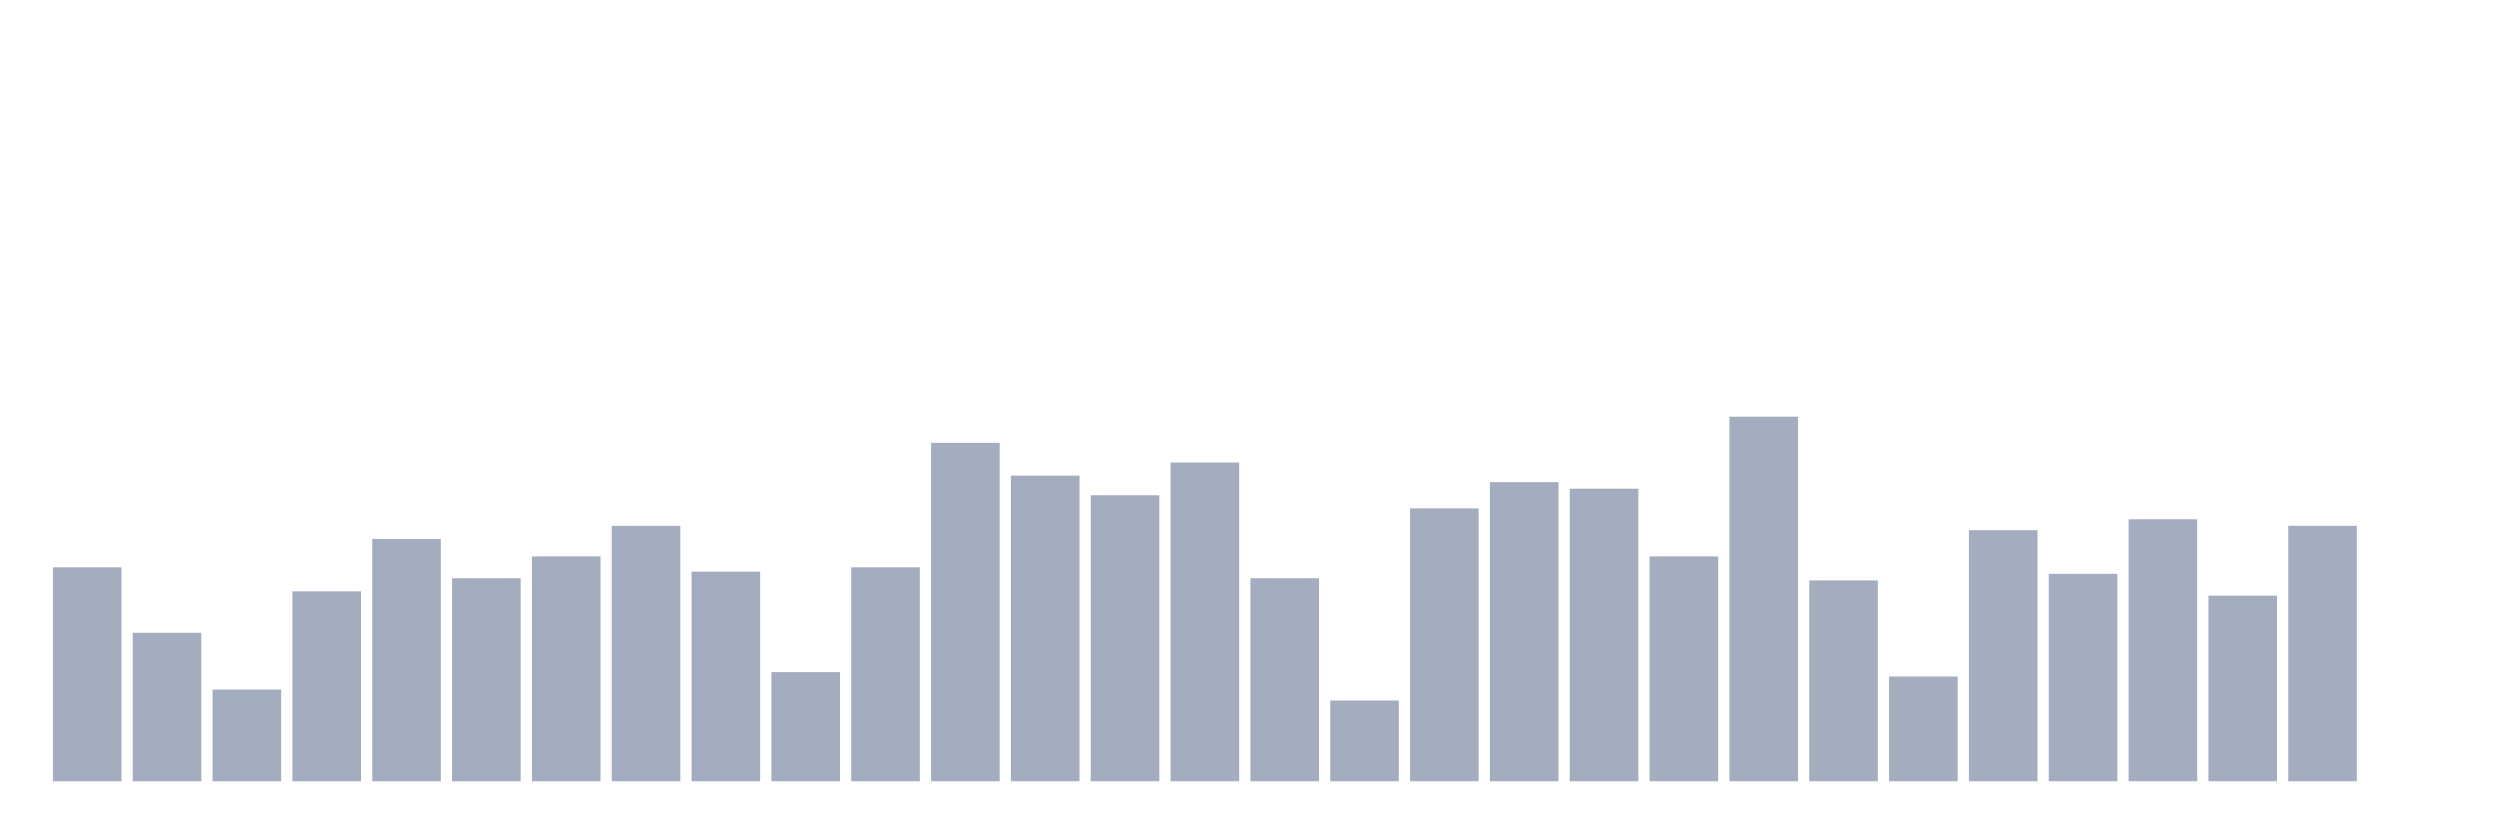
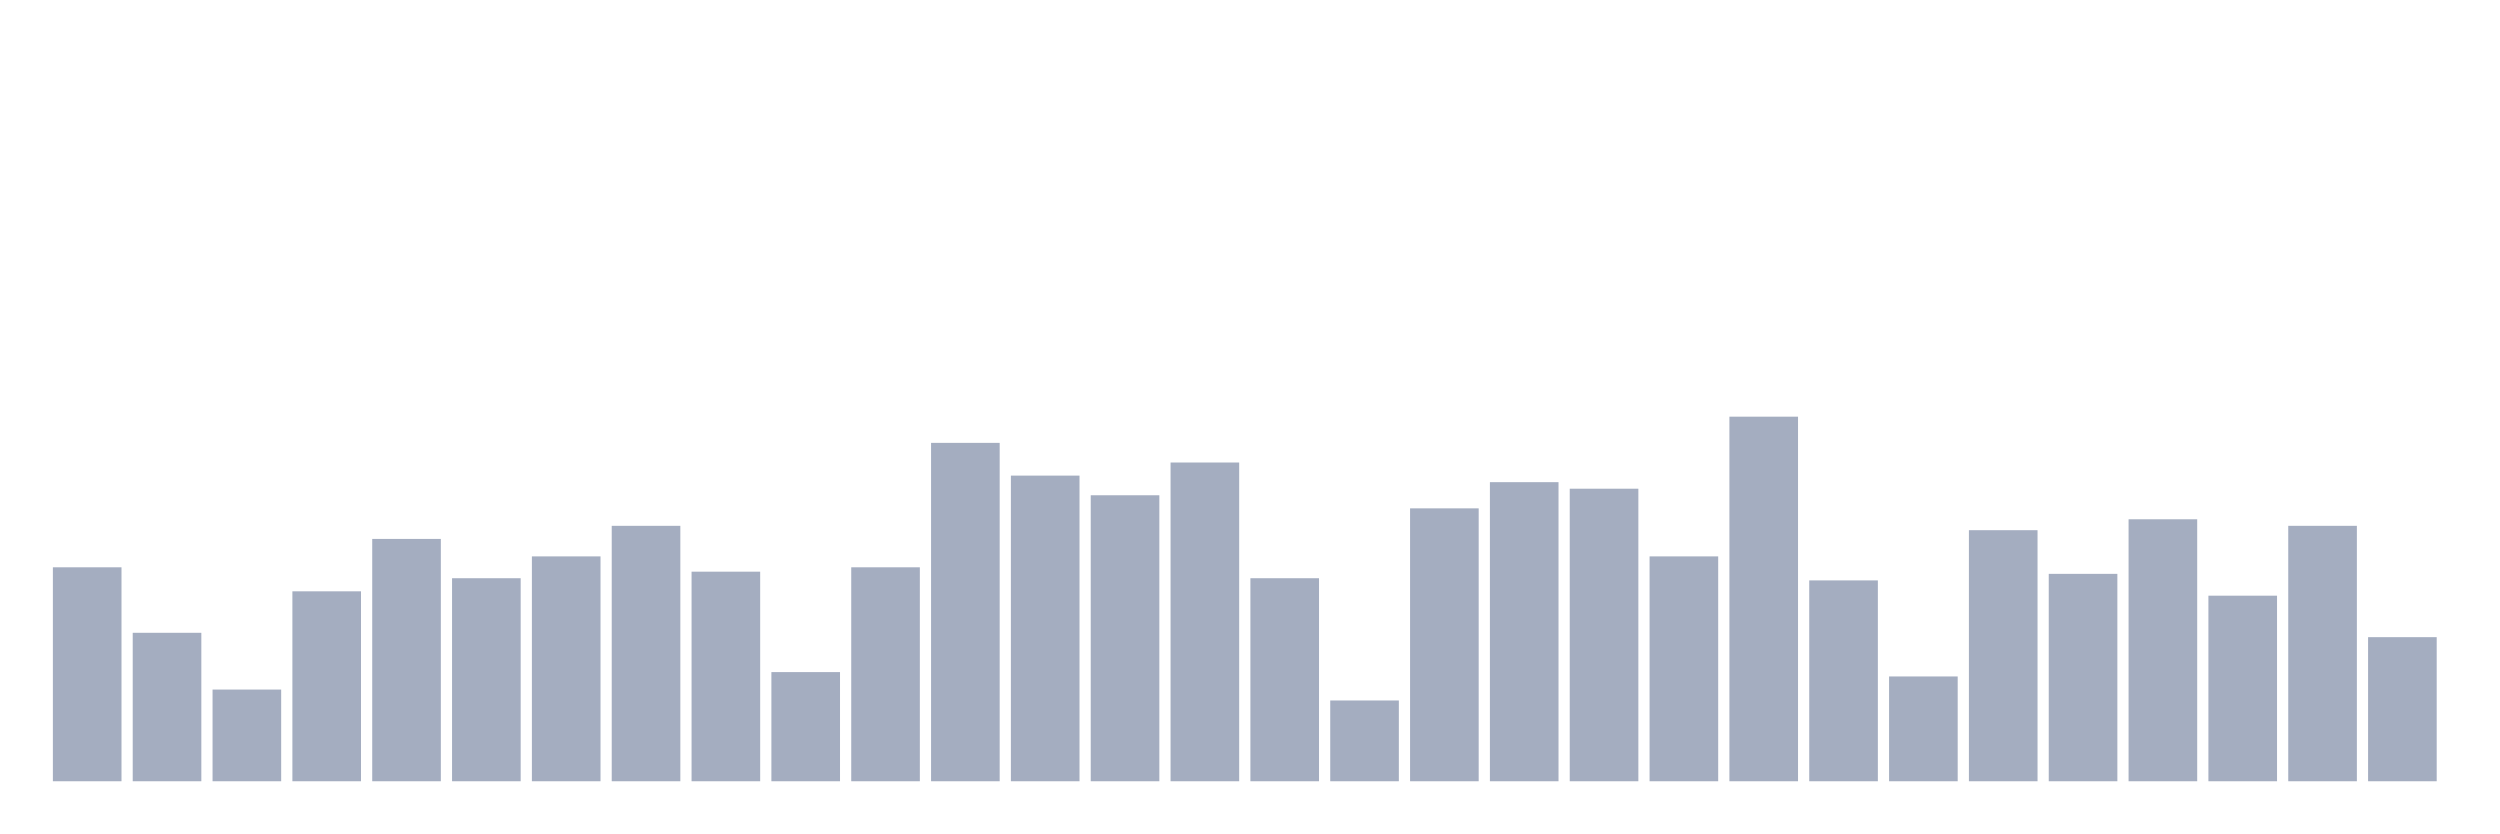
<svg xmlns="http://www.w3.org/2000/svg" viewBox="0 0 480 160">
  <g transform="translate(10,10)">
    <rect class="bar" x="0.153" width="13.175" y="98.922" height="41.078" fill="rgb(164,173,192)" />
    <rect class="bar" x="15.482" width="13.175" y="111.497" height="28.503" fill="rgb(164,173,192)" />
    <rect class="bar" x="30.81" width="13.175" y="122.395" height="17.605" fill="rgb(164,173,192)" />
    <rect class="bar" x="46.138" width="13.175" y="103.533" height="36.467" fill="rgb(164,173,192)" />
    <rect class="bar" x="61.466" width="13.175" y="93.473" height="46.527" fill="rgb(164,173,192)" />
    <rect class="bar" x="76.794" width="13.175" y="101.018" height="38.982" fill="rgb(164,173,192)" />
    <rect class="bar" x="92.123" width="13.175" y="96.826" height="43.174" fill="rgb(164,173,192)" />
    <rect class="bar" x="107.451" width="13.175" y="90.958" height="49.042" fill="rgb(164,173,192)" />
    <rect class="bar" x="122.779" width="13.175" y="99.76" height="40.24" fill="rgb(164,173,192)" />
    <rect class="bar" x="138.107" width="13.175" y="119.042" height="20.958" fill="rgb(164,173,192)" />
    <rect class="bar" x="153.436" width="13.175" y="98.922" height="41.078" fill="rgb(164,173,192)" />
    <rect class="bar" x="168.764" width="13.175" y="75.03" height="64.97" fill="rgb(164,173,192)" />
    <rect class="bar" x="184.092" width="13.175" y="81.317" height="58.683" fill="rgb(164,173,192)" />
    <rect class="bar" x="199.42" width="13.175" y="85.09" height="54.91" fill="rgb(164,173,192)" />
    <rect class="bar" x="214.748" width="13.175" y="78.802" height="61.198" fill="rgb(164,173,192)" />
    <rect class="bar" x="230.077" width="13.175" y="101.018" height="38.982" fill="rgb(164,173,192)" />
    <rect class="bar" x="245.405" width="13.175" y="124.491" height="15.509" fill="rgb(164,173,192)" />
    <rect class="bar" x="260.733" width="13.175" y="87.605" height="52.395" fill="rgb(164,173,192)" />
    <rect class="bar" x="276.061" width="13.175" y="82.575" height="57.425" fill="rgb(164,173,192)" />
    <rect class="bar" x="291.39" width="13.175" y="83.832" height="56.168" fill="rgb(164,173,192)" />
    <rect class="bar" x="306.718" width="13.175" y="96.826" height="43.174" fill="rgb(164,173,192)" />
    <rect class="bar" x="322.046" width="13.175" y="70" height="70" fill="rgb(164,173,192)" />
    <rect class="bar" x="337.374" width="13.175" y="101.437" height="38.563" fill="rgb(164,173,192)" />
    <rect class="bar" x="352.702" width="13.175" y="119.88" height="20.12" fill="rgb(164,173,192)" />
    <rect class="bar" x="368.031" width="13.175" y="91.796" height="48.204" fill="rgb(164,173,192)" />
    <rect class="bar" x="383.359" width="13.175" y="100.18" height="39.82" fill="rgb(164,173,192)" />
    <rect class="bar" x="398.687" width="13.175" y="89.701" height="50.299" fill="rgb(164,173,192)" />
    <rect class="bar" x="414.015" width="13.175" y="104.371" height="35.629" fill="rgb(164,173,192)" />
    <rect class="bar" x="429.344" width="13.175" y="90.958" height="49.042" fill="rgb(164,173,192)" />
-     <rect class="bar" x="444.672" width="13.175" y="140" height="0" fill="rgb(164,173,192)" />
+     <rect class="bar" x="444.672" width="13.175" y="112.335" height="27.665" fill="rgb(164,173,192)" />
  </g>
</svg>
